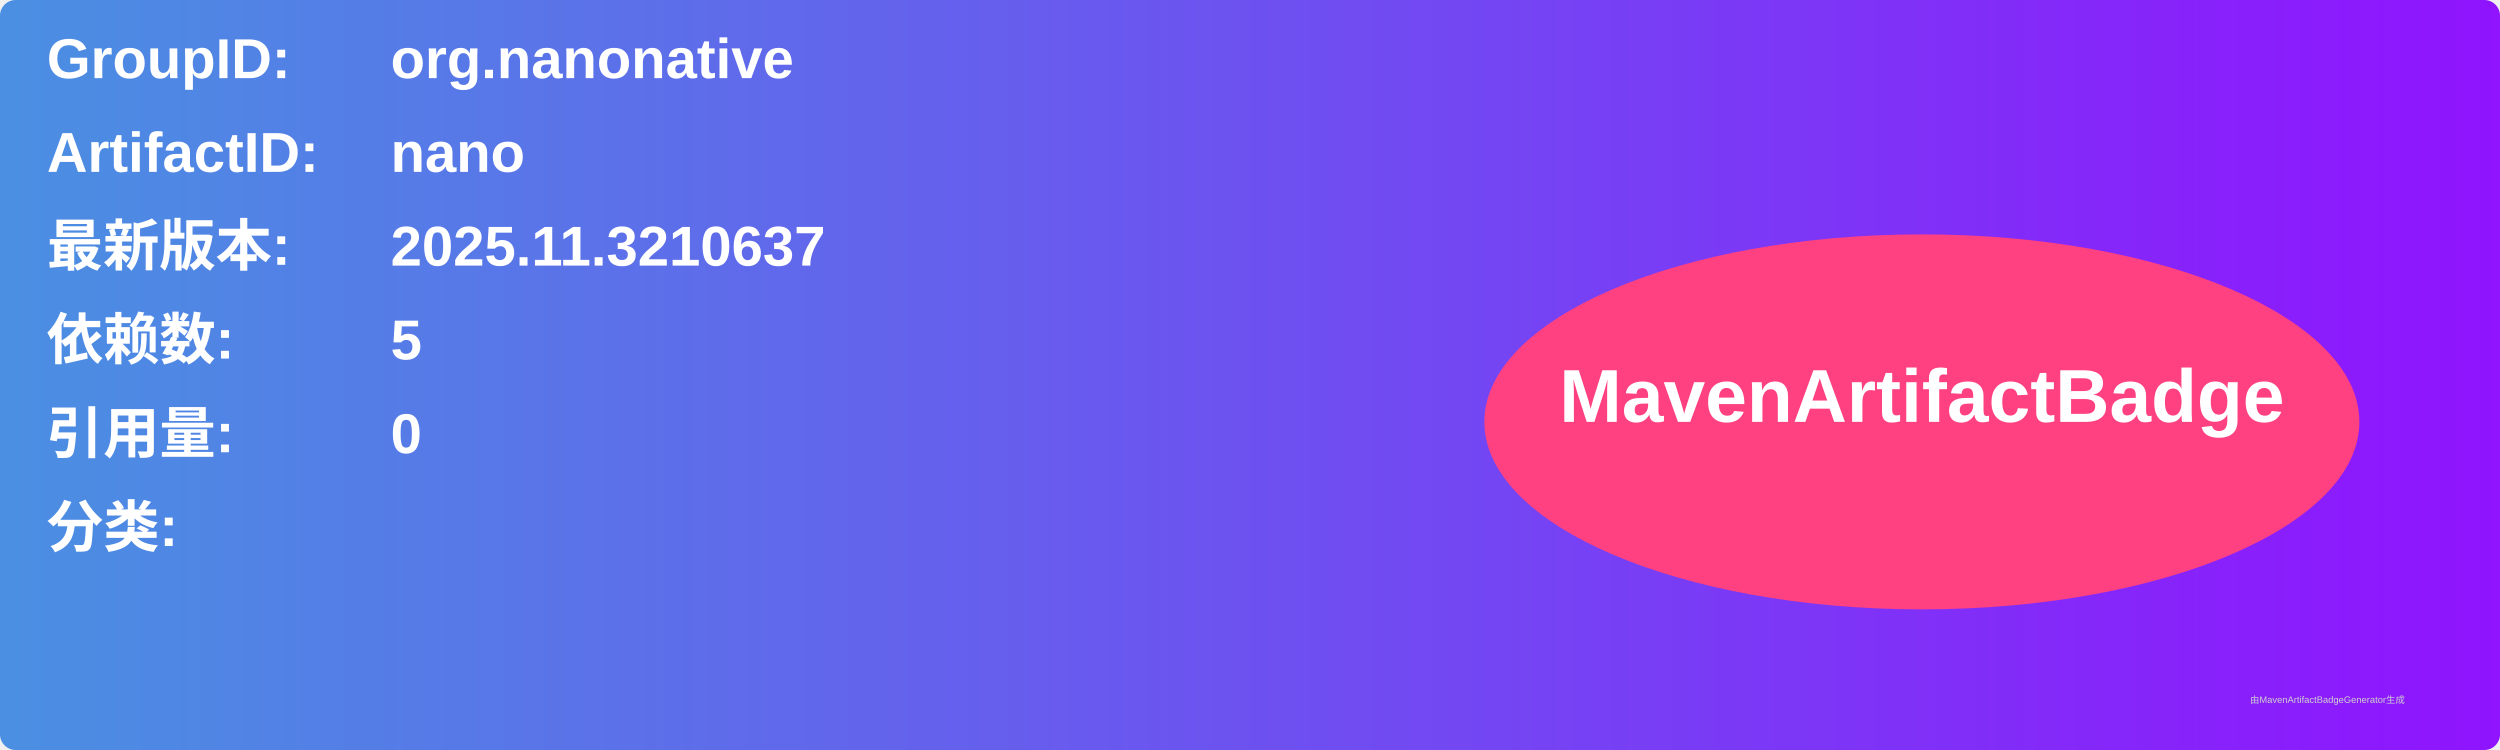
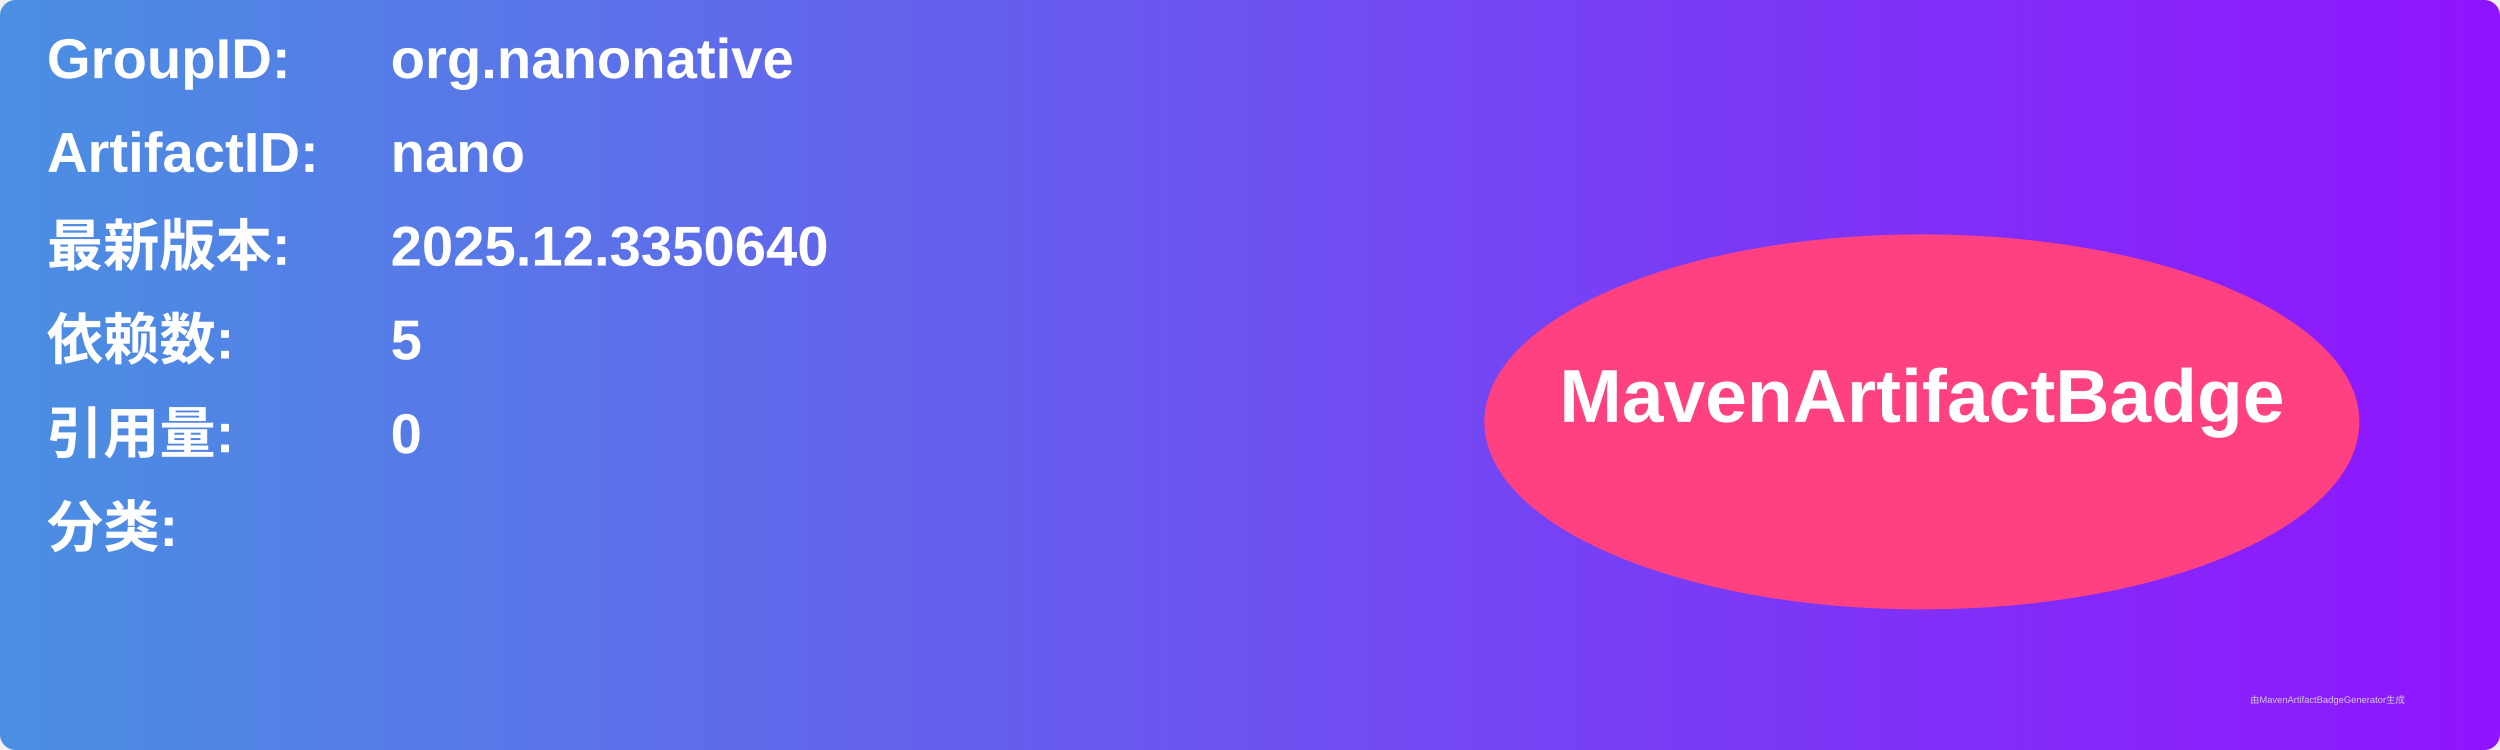
<svg xmlns="http://www.w3.org/2000/svg" width="800" height="240" viewBox="0 0 800 240">
  <linearGradient id="grad" x1="0%" y1="0%" x2="100%" y2="0%">
    <stop offset="0%" stop-color="#4a90e2" />
    <stop offset="100%" stop-color="#9013fe" />
  </linearGradient>
  <rect width="100%" height="100%" rx="5" ry="5" fill="url(#grad)" />
  <g transform="translate(15, 15)">
    <text x="0" y="10" font-family="Arial" font-size="18" fill="white" font-weight="bold" width="260">GroupID:</text>
    <text x="110" y="10" font-family="Arial" font-size="18" fill="white" font-weight="bold" width="460">org.nanonative</text>
    <text x="0" y="40" font-family="Arial" font-size="18" fill="white" font-weight="bold" width="260">ArtifactID:</text>
    <text x="110" y="40" font-family="Arial" font-size="18" fill="white" font-weight="bold" width="460">nano</text>
    <text x="0" y="70" font-family="Arial" font-size="18" fill="white" font-weight="bold">最新版本:</text>
    <text x="110" y="70" font-family="Arial" font-size="18" fill="white" font-weight="bold">
-       <tspan font-weight="bold">2025.11.3210637</tspan>
+       <tspan font-weight="bold">2025.12.3350640</tspan>
    </text>
    <text x="0" y="100" font-family="Arial" font-size="18" fill="white" font-weight="bold">依赖数: </text>
    <text x="110" y="100" font-family="Arial" font-size="18" fill="white">
      <tspan font-weight="bold">5</tspan>
    </text>
    <text x="0" y="130" font-family="Arial" font-size="18" fill="white" font-weight="bold">引用量: </text>
    <text x="110" y="130" font-family="Arial" font-size="18" fill="white">
      <tspan font-weight="bold">0</tspan>
    </text>
    <text x="0" y="160" font-family="Arial" font-size="18" fill="white" font-weight="bold">分类:</text>
    <text x="10" y="190" font-family="Arial" font-size="10" fill="white">
      <tspan font-weight="bold" />
    </text>
    <ellipse cx="600" cy="120" rx="140" ry="60" fill="#ff4081" />
    <text x="600" y="120" text-anchor="middle" font-family="Arial" font-size="24" fill="white" font-weight="bold">MavenArtifactBadge</text>
  </g>
  <text x="720" y="225" font-family="Arial" font-size="3" fill="#d0d0d0">由MavenArtifactBadgeGenerator生成</text>
</svg>
